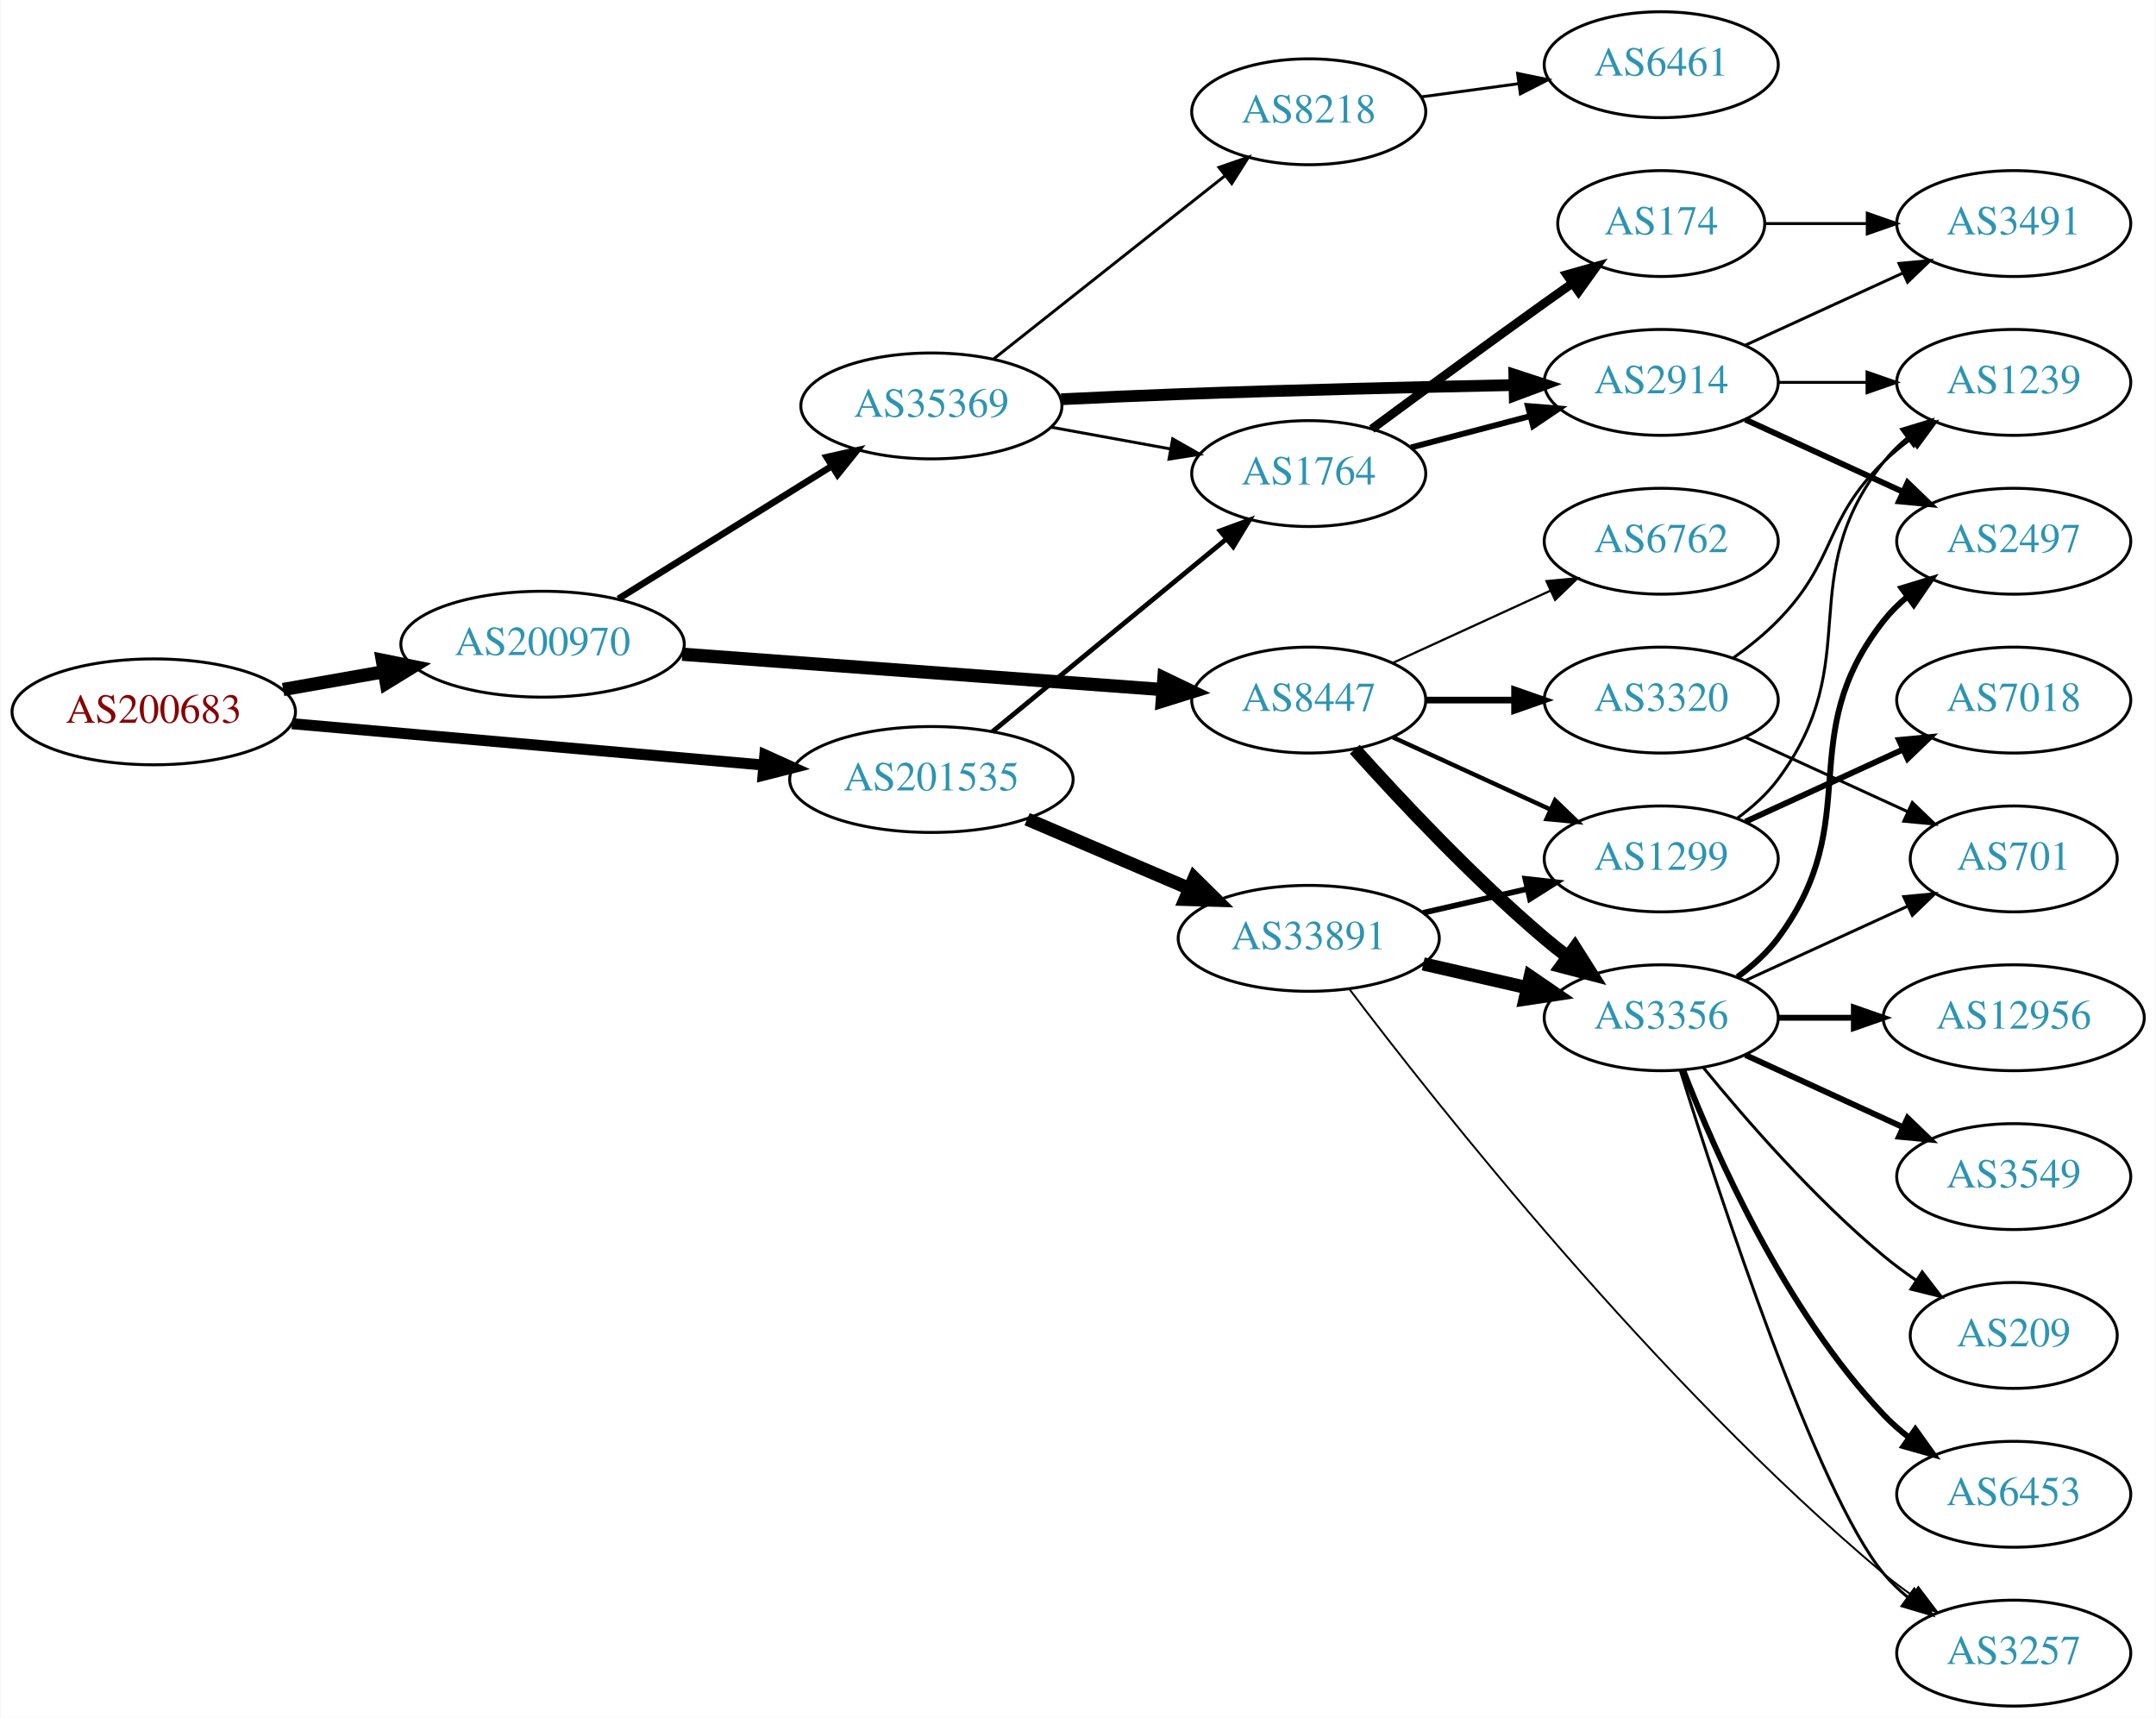
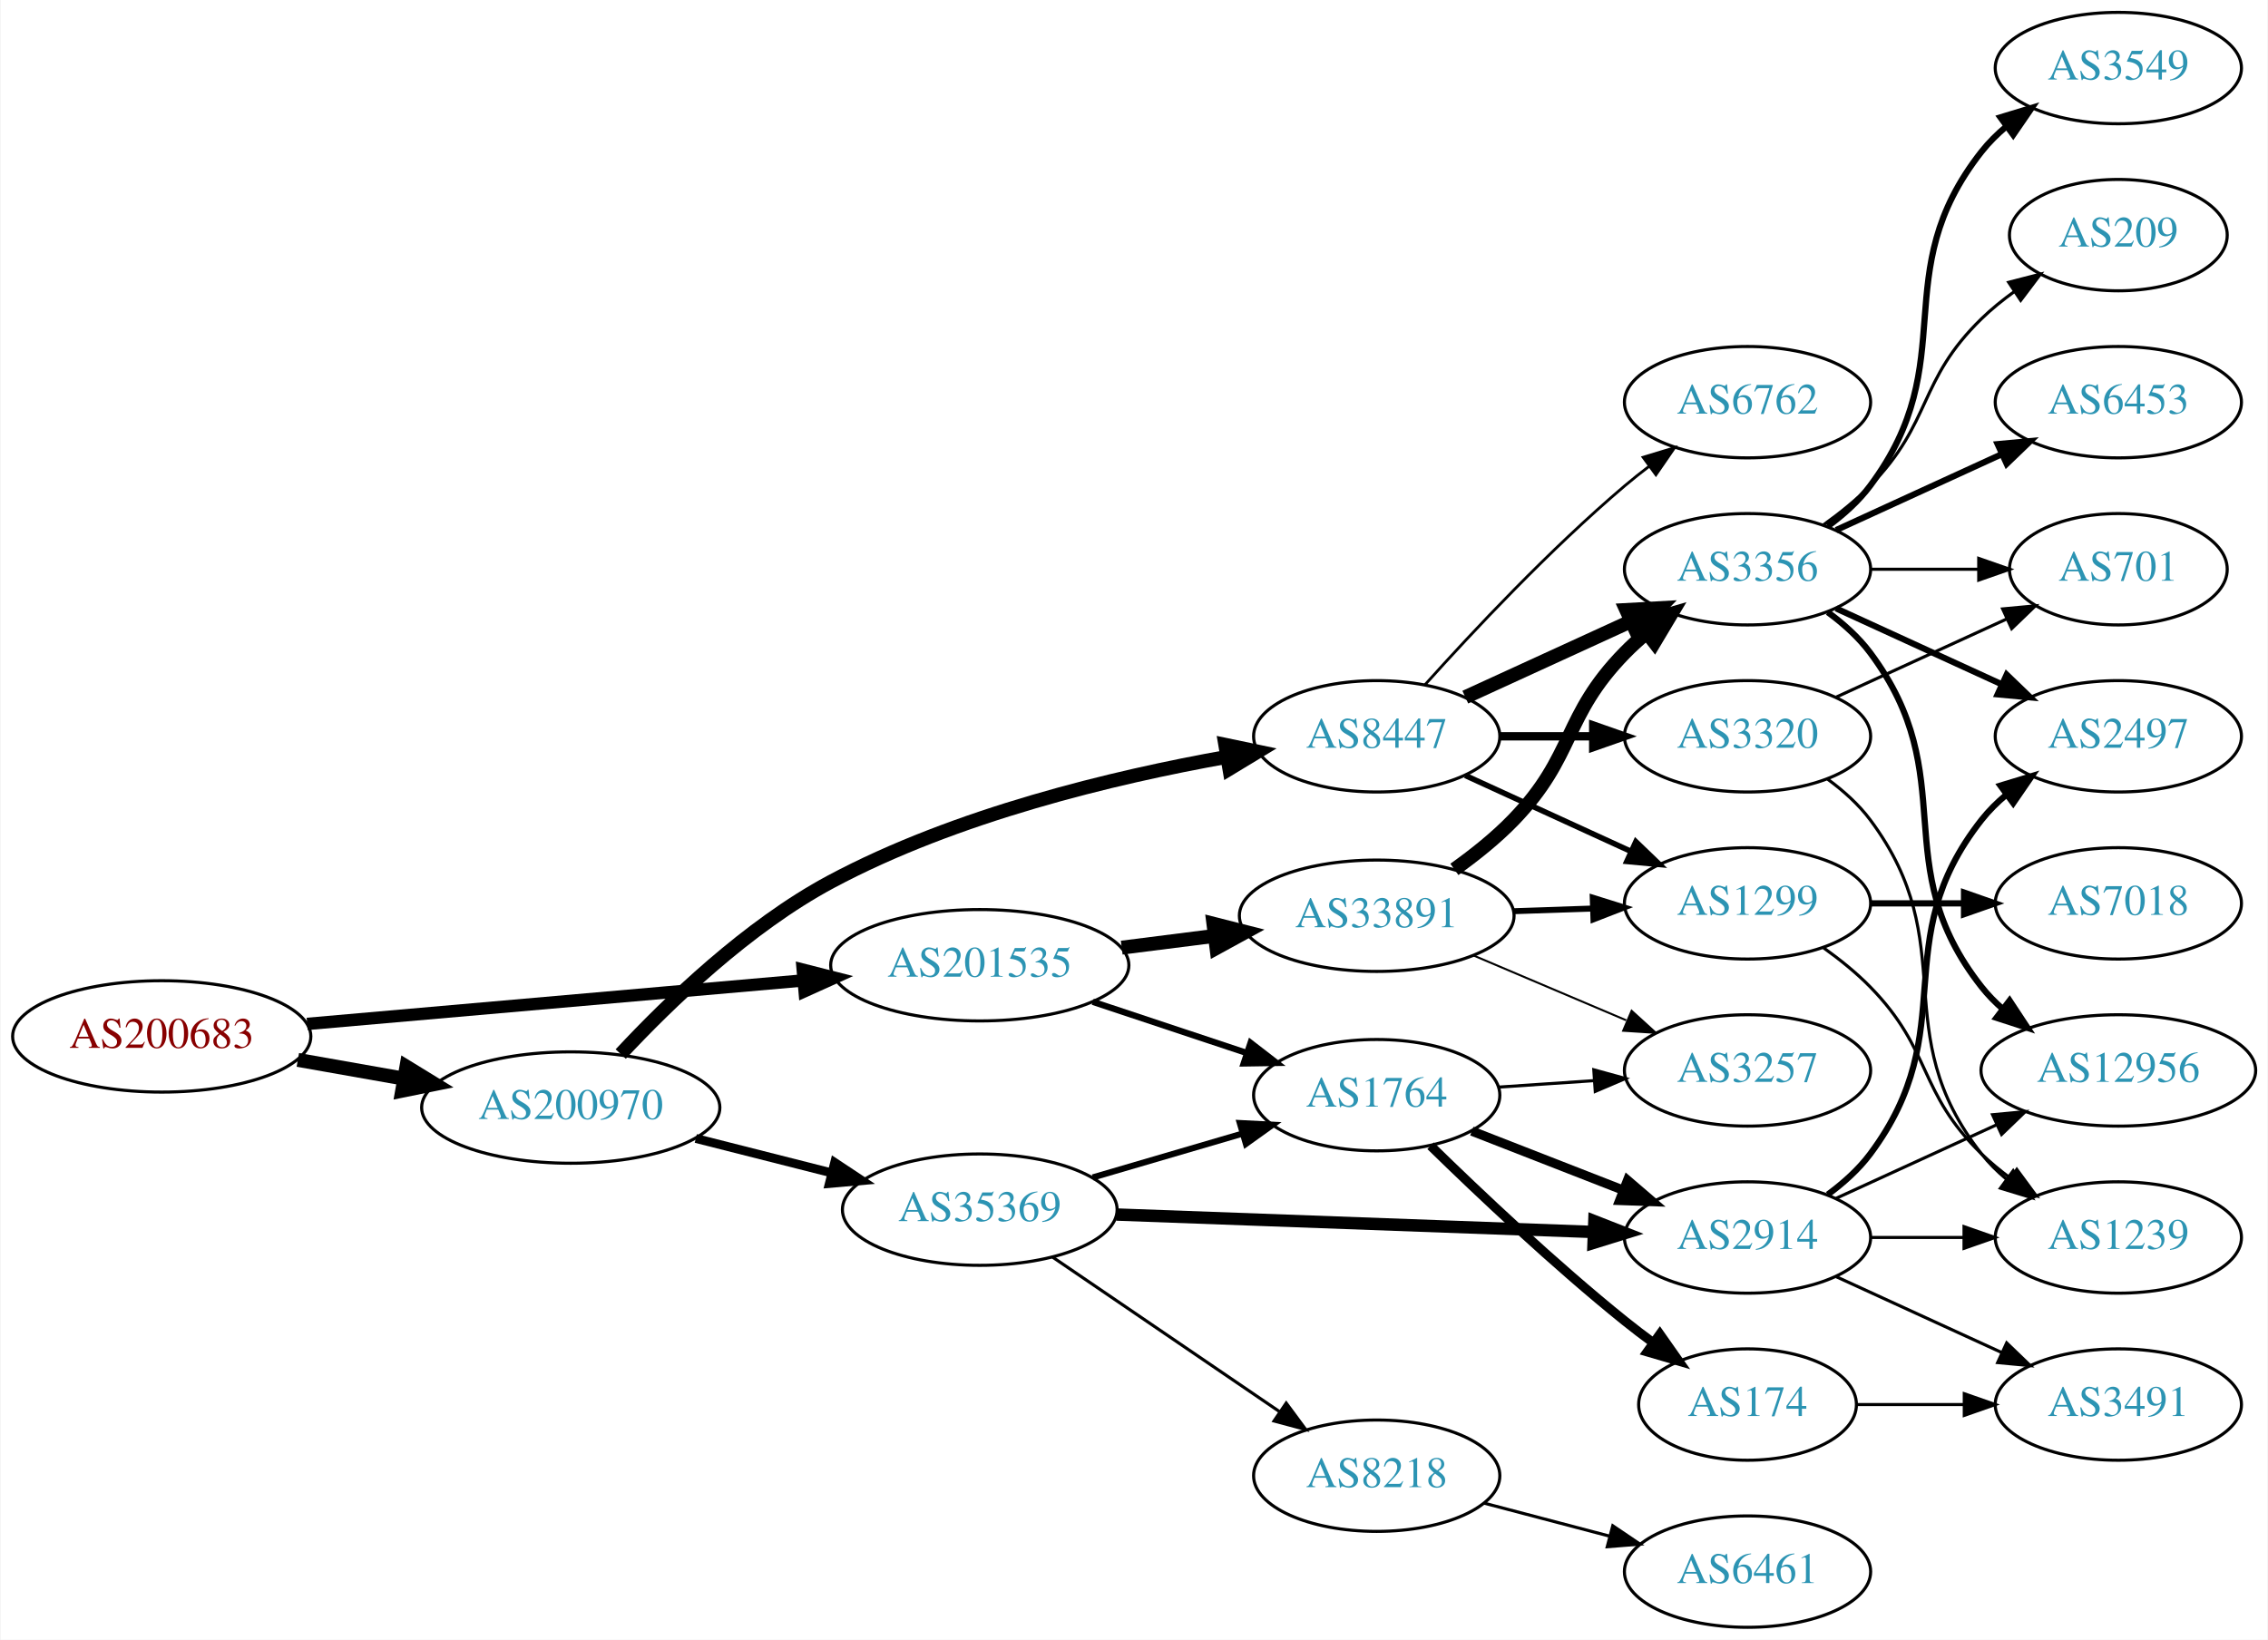
- <svg xmlns="http://www.w3.org/2000/svg" xmlns:xlink="http://www.w3.org/1999/xlink" width="733pt" height="584pt" viewBox="0.00 0.00 732.65 584.00">
-   <g id="graph0" class="graph" transform="scale(1 1) rotate(0) translate(4 580)">
-     <polygon fill="white" stroke="none" points="-4,4 -4,-580 728.652,-580 728.652,4 -4,4" />
+ <svg xmlns="http://www.w3.org/2000/svg" xmlns:xlink="http://www.w3.org/1999/xlink" width="733pt" height="530pt" viewBox="0.00 0.00 732.65 530.00">
+   <g id="graph0" class="graph" transform="scale(1 1) rotate(0) translate(4 526)">
+     <polygon fill="white" stroke="none" points="-4,4 -4,-526 728.652,-526 728.652,4 -4,4" />
    <g id="node1" class="node">
      <g id="a_node1">
        <a xlink:href="/asn/200683" xlink:title="AS200683 ~ Elektro Puehringer GmbH [AT]">
-           <ellipse fill="#ffffff" stroke="black" cx="48.096" cy="-338" rx="48.192" ry="18" />
-           <text text-anchor="middle" x="48.096" y="-334.3" font-family="Times,serif" font-size="14.00" fill="#880000">AS200683</text>
+           <ellipse fill="#ffffff" stroke="black" cx="48.096" cy="-191" rx="48.192" ry="18" />
+           <text text-anchor="middle" x="48.096" y="-187.3" font-family="Times,serif" font-size="14.00" fill="#880000">AS200683</text>
        </a>
      </g>
    </g>
    <g id="node2" class="node">
      <g id="a_node2">
        <a xlink:href="/asn/200970" xlink:title="AS200970 ~ Riepert Informationstechnologie OG [AT]">
-           <ellipse fill="#ffffff" stroke="black" cx="180.287" cy="-361" rx="48.192" ry="18" />
-           <text text-anchor="middle" x="180.287" y="-357.3" font-family="Times,serif" font-size="14.00" fill="#2c94b3">AS200970</text>
+           <ellipse fill="#ffffff" stroke="black" cx="180.287" cy="-168" rx="48.192" ry="18" />
+           <text text-anchor="middle" x="180.287" y="-164.3" font-family="Times,serif" font-size="14.00" fill="#2c94b3">AS200970</text>
        </a>
      </g>
    </g>
    <g id="edge1" class="edge">
-       <path fill="none" stroke="black" stroke-width="4.5" d="M92.086,-345.595C103.085,-347.538 115.039,-349.65 126.469,-351.669" />
-       <polygon fill="black" stroke="black" stroke-width="4.5" points="125.809,-355.551 136.342,-353.413 127.179,-347.796 125.809,-355.551" />
+       <path fill="none" stroke="black" stroke-width="4.5" d="M92.086,-183.405C103.085,-181.462 115.039,-179.35 126.469,-177.331" />
+       <polygon fill="black" stroke="black" stroke-width="4.5" points="127.179,-181.204 136.342,-175.587 125.809,-173.449 127.179,-181.204" />
    </g>
    <g id="node3" class="node">
      <g id="a_node3">
        <a xlink:href="/asn/201535" xlink:title="AS201535 ~ andom-tec [AT]">
-           <ellipse fill="#ffffff" stroke="black" cx="312.479" cy="-315" rx="48.192" ry="18" />
-           <text text-anchor="middle" x="312.479" y="-311.3" font-family="Times,serif" font-size="14.00" fill="#2c94b3">AS201535</text>
+           <ellipse fill="#ffffff" stroke="black" cx="312.479" cy="-214" rx="48.192" ry="18" />
+           <text text-anchor="middle" x="312.479" y="-210.3" font-family="Times,serif" font-size="14.00" fill="#2c94b3">AS201535</text>
        </a>
      </g>
    </g>
    <g id="edge2" class="edge">
-       <path fill="none" stroke="black" stroke-width="3.75" d="M95.1,-333.967C139.738,-330.055 207.557,-324.11 255.348,-319.92" />
-       <polygon fill="black" stroke="black" stroke-width="3.75" points="255.871,-323.388 265.528,-319.028 255.26,-316.415 255.871,-323.388" />
+       <path fill="none" stroke="black" stroke-width="4" d="M95.1,-195.033C139.738,-198.945 207.557,-204.89 255.348,-209.08" />
+       <polygon fill="black" stroke="black" stroke-width="4" points="255.26,-212.585 265.528,-209.972 255.871,-205.612 255.26,-212.585" />
    </g>
    <g id="node4" class="node">
      <g id="a_node4">
        <a xlink:href="/asn/35369" xlink:title="AS35369 ~ LINZAG-TELEKOM-AS [AT]">
-           <ellipse fill="#ffffff" stroke="black" cx="312.479" cy="-442" rx="44.393" ry="18" />
-           <text text-anchor="middle" x="312.479" y="-438.3" font-family="Times,serif" font-size="14.00" fill="#2c94b3">AS35369</text>
+           <ellipse fill="#ffffff" stroke="black" cx="312.479" cy="-135" rx="44.393" ry="18" />
+           <text text-anchor="middle" x="312.479" y="-131.3" font-family="Times,serif" font-size="14.00" fill="#2c94b3">AS35369</text>
        </a>
      </g>
    </g>
    <g id="edge3" class="edge">
-       <path fill="none" stroke="black" stroke-width="2.25" d="M206.082,-376.426C226.663,-389.231 256.106,-407.549 278.644,-421.572" />
-       <polygon fill="black" stroke="black" stroke-width="2.25" points="276.877,-424.595 287.217,-426.905 280.575,-418.651 276.877,-424.595" />
+       <path fill="none" stroke="black" stroke-width="2.864" d="M220.702,-158.009C234.567,-154.495 250.282,-150.512 264.694,-146.859" />
+       <polygon fill="black" stroke="black" stroke-width="2.864" points="265.591,-150.242 274.424,-144.392 263.871,-143.457 265.591,-150.242" />
    </g>
    <g id="node5" class="node">
      <g id="a_node5">
        <a xlink:href="/asn/8447" xlink:title="AS8447 ~ A1 Telekom Austria AG [AT]">
-           <ellipse fill="#ffffff" stroke="black" cx="440.77" cy="-342" rx="39.794" ry="18" />
-           <text text-anchor="middle" x="440.77" y="-338.3" font-family="Times,serif" font-size="14.00" fill="#2c94b3">AS8447</text>
+           <ellipse fill="#ffffff" stroke="black" cx="440.77" cy="-288" rx="39.794" ry="18" />
+           <text text-anchor="middle" x="440.77" y="-284.3" font-family="Times,serif" font-size="14.00" fill="#2c94b3">AS8447</text>
        </a>
      </g>
    </g>
    <g id="edge4" class="edge">
-       <path fill="none" stroke="black" stroke-width="4.5" d="M227.797,-357.581C273.877,-354.194 344.161,-349.028 391.01,-345.584" />
-       <polygon fill="black" stroke="black" stroke-width="4.5" points="391.532,-349.494 401.216,-344.834 390.955,-341.64 391.532,-349.494" />
+       <path fill="none" stroke="black" stroke-width="4.5" d="M196.442,-185.295C211.927,-201.924 237.462,-226.595 264.383,-241 304.779,-262.615 355.836,-274.836 392.429,-281.362" />
+       <polygon fill="black" stroke="black" stroke-width="4.5" points="391.826,-285.254 402.346,-283.055 393.151,-277.491 391.826,-285.254" />
    </g>
    <g id="node8" class="node">
      <g id="a_node8">
        <a xlink:href="/asn/1764" xlink:title="AS1764 ~ NEXTLAYER-AS [AT]">
-           <ellipse fill="#ffffff" stroke="black" cx="440.77" cy="-419" rx="39.794" ry="18" />
-           <text text-anchor="middle" x="440.77" y="-415.3" font-family="Times,serif" font-size="14.00" fill="#2c94b3">AS1764</text>
+           <ellipse fill="#ffffff" stroke="black" cx="440.77" cy="-172" rx="39.794" ry="18" />
+           <text text-anchor="middle" x="440.77" y="-168.3" font-family="Times,serif" font-size="14.00" fill="#2c94b3">AS1764</text>
        </a>
      </g>
    </g>
    <g id="edge30" class="edge">
-       <path fill="none" stroke="black" stroke-width="1.636" d="M333.212,-331.25C354.559,-348.83 388.737,-376.975 412.612,-396.636" />
-       <polygon fill="black" stroke="black" stroke-width="1.636" points="410.645,-399.55 420.589,-403.205 415.095,-394.146 410.645,-399.55" />
+       <path fill="none" stroke="black" stroke-width="2.045" d="M348.994,-202.189C364.461,-197.045 382.683,-190.985 398.726,-185.65" />
+       <polygon fill="black" stroke="black" stroke-width="2.045" points="400.005,-188.913 408.39,-182.436 397.796,-182.271 400.005,-188.913" />
    </g>
    <g id="node25" class="node">
      <g id="a_node25">
        <a xlink:href="/asn/33891" xlink:title="AS33891 ~ CORE-BACKBONE GMBH GLOBAL NETWORK [DE]">
-           <ellipse fill="#ffffff" stroke="black" cx="440.77" cy="-261" rx="44.393" ry="18" />
-           <text text-anchor="middle" x="440.77" y="-257.3" font-family="Times,serif" font-size="14.00" fill="#2c94b3">AS33891</text>
-         </a>
-       </g>
-     </g>
-     <g id="edge29" class="edge">
-       <path fill="none" stroke="black" stroke-width="4.5" d="M345.022,-301.513C361.666,-294.396 382.256,-285.592 399.987,-278.011" />
-       <polygon fill="black" stroke="black" stroke-width="4.5" points="401.852,-281.495 409.499,-273.943 398.756,-274.255 401.852,-281.495" />
+           <ellipse fill="#ffffff" stroke="black" cx="440.77" cy="-230" rx="44.393" ry="18" />
+           <text text-anchor="middle" x="440.77" y="-226.3" font-family="Times,serif" font-size="14.00" fill="#2c94b3">AS33891</text>
+         </a>
+       </g>
+     </g>
+     <g id="edge31" class="edge">
+       <path fill="none" stroke="black" stroke-width="4.5" d="M358.36,-219.686C368.042,-220.913 378.351,-222.219 388.263,-223.475" />
+       <polygon fill="black" stroke="black" stroke-width="4.5" points="387.991,-227.409 398.407,-224.76 388.981,-219.596 387.991,-227.409" />
    </g>
    <g id="node6" class="node">
      <g id="a_node6">
        <a xlink:href="/asn/2914" xlink:title="AS2914 ~ NTT America, Inc. [US]">
-           <ellipse fill="#ffffff" stroke="black" cx="560.613" cy="-450" rx="39.794" ry="18" />
-           <text text-anchor="middle" x="560.613" y="-446.3" font-family="Times,serif" font-size="14.00" fill="#2c94b3">AS2914</text>
+           <ellipse fill="#ffffff" stroke="black" cx="560.613" cy="-126" rx="39.794" ry="18" />
+           <text text-anchor="middle" x="560.613" y="-122.3" font-family="Times,serif" font-size="14.00" fill="#2c94b3">AS2914</text>
        </a>
      </g>
    </g>
    <g id="edge5" class="edge">
-       <path fill="none" stroke="black" stroke-width="4" d="M356.599,-444.269C369.457,-444.894 383.584,-445.528 396.574,-446 434.872,-447.391 478.249,-448.43 510.628,-449.099" />
-       <polygon fill="black" stroke="black" stroke-width="4" points="510.665,-452.601 520.734,-449.304 510.806,-445.602 510.665,-452.601" />
+       <path fill="none" stroke="black" stroke-width="4" d="M356.634,-133.422C399.739,-131.846 465.887,-129.427 510.864,-127.783" />
+       <polygon fill="black" stroke="black" stroke-width="4" points="511.103,-131.276 520.968,-127.413 510.847,-124.281 511.103,-131.276" />
    </g>
    <g id="node7" class="node">
      <g id="a_node7">
        <a xlink:href="/asn/8218" xlink:title="AS8218 ~ legacy Neotelecoms [FR]">
-           <ellipse fill="#ffffff" stroke="black" cx="440.77" cy="-542" rx="39.794" ry="18" />
-           <text text-anchor="middle" x="440.77" y="-538.3" font-family="Times,serif" font-size="14.00" fill="#2c94b3">AS8218</text>
+           <ellipse fill="#ffffff" stroke="black" cx="440.77" cy="-49" rx="39.794" ry="18" />
+           <text text-anchor="middle" x="440.77" y="-45.3" font-family="Times,serif" font-size="14.00" fill="#2c94b3">AS8218</text>
        </a>
      </g>
    </g>
    <g id="edge6" class="edge">
-       <path fill="none" stroke="black" d="M333.49,-457.845C354.768,-474.694 388.563,-501.453 412.32,-520.264" />
-       <polygon fill="black" stroke="black" points="410.255,-523.094 420.268,-526.557 414.601,-517.606 410.255,-523.094" />
+       <path fill="none" stroke="black" d="M336.057,-119.625C356.476,-105.72 386.709,-85.133 409.272,-69.769" />
+       <polygon fill="black" stroke="black" points="411.515,-72.475 417.81,-63.954 407.575,-66.69 411.515,-72.475" />
    </g>
    <g id="edge7" class="edge">
-       <path fill="none" stroke="black" d="M353.092,-434.786C366.004,-432.434 380.448,-429.804 393.787,-427.374" />
-       <polygon fill="black" stroke="black" points="394.517,-430.799 403.728,-425.564 393.263,-423.912 394.517,-430.799" />
+       <path fill="none" stroke="black" stroke-width="2" d="M348.994,-145.405C363.956,-149.788 381.496,-154.927 397.148,-159.513" />
+       <polygon fill="black" stroke="black" stroke-width="2" points="396.534,-162.98 407.115,-162.433 398.502,-156.262 396.534,-162.98" />
+     </g>
+     <g id="node9" class="node">
+       <g id="a_node9">
+         <a xlink:href="/asn/3356" xlink:title="AS3356 ~ Level 3 Parent, LLC [US]">
+           <ellipse fill="#ffffff" stroke="black" cx="560.613" cy="-342" rx="39.794" ry="18" />
+           <text text-anchor="middle" x="560.613" y="-338.3" font-family="Times,serif" font-size="14.00" fill="#2c94b3">AS3356</text>
+         </a>
+       </g>
+     </g>
+     <g id="edge8" class="edge">
+       <path fill="none" stroke="black" stroke-width="4.5" d="M469.399,-300.661C485.356,-307.973 505.627,-317.261 522.91,-325.181" />
+       <polygon fill="black" stroke="black" stroke-width="4.5" points="521.426,-328.832 532.157,-329.419 524.707,-321.673 521.426,-328.832" />
+     </g>
+     <g id="node10" class="node">
+       <g id="a_node10">
+         <a xlink:href="/asn/3320" xlink:title="AS3320 ~ DTAG [DE]">
+           <ellipse fill="#ffffff" stroke="black" cx="560.613" cy="-288" rx="39.794" ry="18" />
+           <text text-anchor="middle" x="560.613" y="-284.3" font-family="Times,serif" font-size="14.00" fill="#2c94b3">AS3320</text>
+         </a>
+       </g>
+     </g>
+     <g id="edge9" class="edge">
+       <path fill="none" stroke="black" stroke-width="2.7" d="M480.683,-288C490.236,-288 500.586,-288 510.549,-288" />
+       <polygon fill="black" stroke="black" stroke-width="2.7" points="510.741,-291.5 520.741,-288 510.741,-284.5 510.741,-291.5" />
+     </g>
+     <g id="node11" class="node">
+       <g id="a_node11">
+         <a xlink:href="/asn/1299" xlink:title="AS1299 ~ Telia Carrier [EU]">
+           <ellipse fill="#ffffff" stroke="black" cx="560.613" cy="-234" rx="39.794" ry="18" />
+           <text text-anchor="middle" x="560.613" y="-230.3" font-family="Times,serif" font-size="14.00" fill="#2c94b3">AS1299</text>
+         </a>
+       </g>
+     </g>
+     <g id="edge10" class="edge">
+       <path fill="none" stroke="black" stroke-width="1.8" d="M469.399,-275.339C485.356,-268.027 505.627,-258.739 522.91,-250.819" />
+       <polygon fill="black" stroke="black" stroke-width="1.8" points="524.524,-253.929 532.157,-246.581 521.608,-247.565 524.524,-253.929" />
    </g>
    <g id="node12" class="node">
      <g id="a_node12">
-         <a xlink:href="/asn/3356" xlink:title="AS3356 ~ Level 3 Parent, LLC [US]">
-           <ellipse fill="#ffffff" stroke="black" cx="560.613" cy="-234" rx="39.794" ry="18" />
-           <text text-anchor="middle" x="560.613" y="-230.3" font-family="Times,serif" font-size="14.00" fill="#2c94b3">AS3356</text>
-         </a>
-       </g>
-     </g>
-     <g id="edge11" class="edge">
-       <path fill="none" stroke="black" stroke-width="4.5" d="M456.417,-325.275C471.717,-308.235 496.815,-281.477 520.967,-261 523.464,-258.883 526.124,-256.768 528.836,-254.707" />
-       <polygon fill="black" stroke="black" stroke-width="4.5" points="531.26,-257.812 537.012,-248.734 526.614,-251.453 531.26,-257.812" />
-     </g>
-     <g id="node13" class="node">
-       <g id="a_node13">
        <a xlink:href="/asn/6762" xlink:title="AS6762 ~ TELECOM ITALIA SPARKLE S.p.A. [IT]">
          <ellipse fill="#ffffff" stroke="black" cx="560.613" cy="-396" rx="39.794" ry="18" />
          <text text-anchor="middle" x="560.613" y="-392.3" font-family="Times,serif" font-size="14.00" fill="#2c94b3">AS6762</text>
        </a>
      </g>
    </g>
+     <g id="edge11" class="edge">
+       <path fill="none" stroke="black" stroke-width="0.9" d="M456.417,-304.725C471.717,-321.765 496.815,-348.523 520.967,-369 523.464,-371.117 526.124,-373.232 528.836,-375.293" />
+       <polygon fill="black" stroke="black" stroke-width="0.9" points="526.872,-378.194 537.012,-381.266 531.002,-372.541 526.872,-378.194" />
+     </g>
+     <g id="node13" class="node">
+       <g id="a_node13">
+         <a xlink:href="/asn/2497" xlink:title="AS2497 ~ Internet Initiative Japan Inc. [JP]">
+           <ellipse fill="#ffffff" stroke="black" cx="680.456" cy="-288" rx="39.794" ry="18" />
+           <text text-anchor="middle" x="680.456" y="-284.3" font-family="Times,serif" font-size="14.00" fill="#2c94b3">AS2497</text>
+         </a>
+       </g>
+     </g>
    <g id="edge12" class="edge">
-       <path fill="none" stroke="black" stroke-width="0.75" d="M469.399,-354.661C485.356,-361.973 505.627,-371.261 522.91,-379.181" />
-       <polygon fill="black" stroke="black" stroke-width="0.75" points="521.608,-382.435 532.157,-383.419 524.524,-376.071 521.608,-382.435" />
+       <path fill="none" stroke="black" stroke-width="2" d="M586.544,-139.882C591.62,-143.611 596.538,-148.016 600.26,-153 630.531,-193.542 604.961,-221.246 636.26,-261 638.585,-263.953 641.328,-266.67 644.287,-269.147" />
+       <polygon fill="black" stroke="black" stroke-width="2" points="642.347,-272.064 652.484,-275.145 646.48,-266.415 642.347,-272.064" />
    </g>
    <g id="node14" class="node">
      <g id="a_node14">
-         <a xlink:href="/asn/1299" xlink:title="AS1299 ~ Telia Carrier [EU]">
-           <ellipse fill="#ffffff" stroke="black" cx="560.613" cy="-288" rx="39.794" ry="18" />
-           <text text-anchor="middle" x="560.613" y="-284.3" font-family="Times,serif" font-size="14.00" fill="#2c94b3">AS1299</text>
+         <a xlink:href="/asn/3491" xlink:title="AS3491 ~ PCCW Global, Inc. [US]">
+           <ellipse fill="#ffffff" stroke="black" cx="680.456" cy="-72" rx="39.794" ry="18" />
+           <text text-anchor="middle" x="680.456" y="-68.3" font-family="Times,serif" font-size="14.00" fill="#2c94b3">AS3491</text>
        </a>
      </g>
    </g>
    <g id="edge13" class="edge">
-       <path fill="none" stroke="black" stroke-width="1.5" d="M469.399,-329.339C485.356,-322.027 505.627,-312.739 522.91,-304.819" />
-       <polygon fill="black" stroke="black" stroke-width="1.5" points="524.524,-307.929 532.157,-300.581 521.608,-301.565 524.524,-307.929" />
+       <path fill="none" stroke="black" d="M589.242,-113.339C605.199,-106.027 625.469,-96.739 642.752,-88.819" />
+       <polygon fill="black" stroke="black" points="644.367,-91.929 652,-84.581 641.451,-85.565 644.367,-91.929" />
    </g>
    <g id="node15" class="node">
      <g id="a_node15">
-         <a xlink:href="/asn/3320" xlink:title="AS3320 ~ DTAG [DE]">
-           <ellipse fill="#ffffff" stroke="black" cx="560.613" cy="-342" rx="39.794" ry="18" />
-           <text text-anchor="middle" x="560.613" y="-338.3" font-family="Times,serif" font-size="14.00" fill="#2c94b3">AS3320</text>
+         <a xlink:href="/asn/1239" xlink:title="AS1239 ~ Sprint [US]">
+           <ellipse fill="#ffffff" stroke="black" cx="680.456" cy="-126" rx="39.794" ry="18" />
+           <text text-anchor="middle" x="680.456" y="-122.3" font-family="Times,serif" font-size="14.00" fill="#2c94b3">AS1239</text>
        </a>
      </g>
    </g>
    <g id="edge14" class="edge">
-       <path fill="none" stroke="black" stroke-width="2.25" d="M480.683,-342C490.236,-342 500.586,-342 510.549,-342" />
-       <polygon fill="black" stroke="black" stroke-width="2.25" points="510.741,-345.5 520.741,-342 510.741,-338.5 510.741,-345.5" />
-     </g>
-     <g id="node9" class="node">
-       <g id="a_node9">
-         <a xlink:href="/asn/2497" xlink:title="AS2497 ~ Internet Initiative Japan Inc. [JP]">
-           <ellipse fill="#ffffff" stroke="black" cx="680.456" cy="-396" rx="39.794" ry="18" />
-           <text text-anchor="middle" x="680.456" y="-392.3" font-family="Times,serif" font-size="14.00" fill="#2c94b3">AS2497</text>
-         </a>
-       </g>
-     </g>
-     <g id="edge8" class="edge">
-       <path fill="none" stroke="black" stroke-width="2" d="M589.242,-437.339C605.199,-430.027 625.469,-420.739 642.752,-412.819" />
-       <polygon fill="black" stroke="black" stroke-width="2" points="644.367,-415.929 652,-408.581 641.451,-409.565 644.367,-415.929" />
-     </g>
-     <g id="node10" class="node">
-       <g id="a_node10">
-         <a xlink:href="/asn/1239" xlink:title="AS1239 ~ Sprint [US]">
-           <ellipse fill="#ffffff" stroke="black" cx="680.456" cy="-450" rx="39.794" ry="18" />
-           <text text-anchor="middle" x="680.456" y="-446.3" font-family="Times,serif" font-size="14.00" fill="#2c94b3">AS1239</text>
-         </a>
-       </g>
-     </g>
-     <g id="edge9" class="edge">
-       <path fill="none" stroke="black" d="M600.526,-450C610.079,-450 620.429,-450 630.391,-450" />
-       <polygon fill="black" stroke="black" points="630.584,-453.5 640.584,-450 630.584,-446.5 630.584,-453.5" />
-     </g>
-     <g id="node11" class="node">
-       <g id="a_node11">
-         <a xlink:href="/asn/3491" xlink:title="AS3491 ~ PCCW Global, Inc. [US]">
-           <ellipse fill="#ffffff" stroke="black" cx="680.456" cy="-504" rx="39.794" ry="18" />
-           <text text-anchor="middle" x="680.456" y="-500.3" font-family="Times,serif" font-size="14.00" fill="#2c94b3">AS3491</text>
-         </a>
-       </g>
-     </g>
-     <g id="edge10" class="edge">
-       <path fill="none" stroke="black" d="M589.242,-462.661C605.199,-469.973 625.469,-479.261 642.752,-487.181" />
-       <polygon fill="black" stroke="black" points="641.451,-490.435 652,-491.419 644.367,-484.071 641.451,-490.435" />
+       <path fill="none" stroke="black" d="M600.526,-126C610.079,-126 620.429,-126 630.391,-126" />
+       <polygon fill="black" stroke="black" points="630.584,-129.5 640.584,-126 630.584,-122.5 630.584,-129.5" />
+     </g>
+     <g id="node16" class="node">
+       <g id="a_node16">
+         <a xlink:href="/asn/12956" xlink:title="AS12956 ~ TELXIUS [ES]">
+           <ellipse fill="#ffffff" stroke="black" cx="680.456" cy="-180" rx="44.393" ry="18" />
+           <text text-anchor="middle" x="680.456" y="-176.3" font-family="Times,serif" font-size="14.00" fill="#2c94b3">AS12956</text>
+         </a>
+       </g>
+     </g>
+     <g id="edge15" class="edge">
+       <path fill="none" stroke="black" d="M589.242,-138.661C604.74,-145.762 624.306,-154.728 641.253,-162.494" />
+       <polygon fill="black" stroke="black" points="639.806,-165.681 650.356,-166.665 642.723,-159.317 639.806,-165.681" />
+     </g>
+     <g id="node21" class="node">
+       <g id="a_node21">
+         <a xlink:href="/asn/6461" xlink:title="AS6461 ~ Zayo Bandwidth [US]">
+           <ellipse fill="#ffffff" stroke="black" cx="560.613" cy="-18" rx="39.794" ry="18" />
+           <text text-anchor="middle" x="560.613" y="-14.3" font-family="Times,serif" font-size="14.00" fill="#2c94b3">AS6461</text>
+         </a>
+       </g>
+     </g>
+     <g id="edge22" class="edge">
+       <path fill="none" stroke="black" d="M475.539,-40.117C488.113,-36.809 502.568,-33.006 515.907,-29.497" />
+       <polygon fill="black" stroke="black" points="517.059,-32.814 525.839,-26.885 515.278,-26.044 517.059,-32.814" />
+     </g>
+     <g id="edge25" class="edge">
+       <path fill="none" stroke="black" stroke-width="3" d="M471.507,-160.392C486.301,-154.618 504.378,-147.561 520.3,-141.346" />
+       <polygon fill="black" stroke="black" stroke-width="3" points="521.843,-144.501 529.886,-137.604 519.298,-137.98 521.843,-144.501" />
+     </g>
+     <g id="node22" class="node">
+       <g id="a_node22">
+         <a xlink:href="/asn/174" xlink:title="AS174 ~ Cogent Communications [US]">
+           <ellipse fill="#ffffff" stroke="black" cx="560.613" cy="-72" rx="35.194" ry="18" />
+           <text text-anchor="middle" x="560.613" y="-68.3" font-family="Times,serif" font-size="14.00" fill="#2c94b3">AS174</text>
+         </a>
+       </g>
+     </g>
+     <g id="edge23" class="edge">
+       <path fill="none" stroke="black" stroke-width="3" d="M458.176,-155.654C473.798,-140.389 498.234,-117.28 520.967,-99 523.881,-96.657 526.985,-94.29 530.12,-91.982" />
+       <polygon fill="black" stroke="black" stroke-width="3" points="532.284,-94.738 538.377,-86.071 528.209,-89.046 532.284,-94.738" />
    </g>
    <g id="node23" class="node">
      <g id="a_node23">
-         <a xlink:href="/asn/6461" xlink:title="AS6461 ~ Zayo Bandwidth [US]">
-           <ellipse fill="#ffffff" stroke="black" cx="560.613" cy="-558" rx="39.794" ry="18" />
-           <text text-anchor="middle" x="560.613" y="-554.3" font-family="Times,serif" font-size="14.00" fill="#2c94b3">AS6461</text>
+         <a xlink:href="/asn/3257" xlink:title="AS3257 ~ GTT [DE]">
+           <ellipse fill="#ffffff" stroke="black" cx="560.613" cy="-180" rx="39.794" ry="18" />
+           <text text-anchor="middle" x="560.613" y="-176.3" font-family="Times,serif" font-size="14.00" fill="#2c94b3">AS3257</text>
        </a>
      </g>
    </g>
    <g id="edge24" class="edge">
-       <path fill="none" stroke="black" d="M479.057,-547.062C489.588,-548.492 501.191,-550.068 512.231,-551.567" />
-       <polygon fill="black" stroke="black" points="511.785,-555.038 522.165,-552.916 512.727,-548.102 511.785,-555.038" />
-     </g>
-     <g id="edge26" class="edge">
-       <path fill="none" stroke="black" stroke-width="2" d="M475.539,-427.883C488.113,-431.191 502.568,-434.994 515.907,-438.502" />
-       <polygon fill="black" stroke="black" stroke-width="2" points="515.278,-441.956 525.839,-441.115 517.059,-435.186 515.278,-441.956" />
-     </g>
-     <g id="node24" class="node">
-       <g id="a_node24">
-         <a xlink:href="/asn/174" xlink:title="AS174 ~ Cogent Communications [US]">
-           <ellipse fill="#ffffff" stroke="black" cx="560.613" cy="-504" rx="35.194" ry="18" />
-           <text text-anchor="middle" x="560.613" y="-500.3" font-family="Times,serif" font-size="14.00" fill="#2c94b3">AS174</text>
-         </a>
-       </g>
-     </g>
-     <g id="edge25" class="edge">
-       <path fill="none" stroke="black" stroke-width="3" d="M462.191,-434.148C478.13,-445.925 500.868,-462.623 520.967,-477 524.008,-479.176 527.195,-481.435 530.378,-483.678" />
-       <polygon fill="black" stroke="black" stroke-width="3" points="528.497,-486.634 538.694,-489.512 532.517,-480.904 528.497,-486.634" />
-     </g>
-     <g id="edge15" class="edge">
-       <path fill="none" stroke="black" stroke-width="2" d="M586.544,-247.882C591.62,-251.611 596.538,-256.016 600.26,-261 630.531,-301.542 604.961,-329.246 636.26,-369 638.585,-371.953 641.328,-374.67 644.287,-377.147" />
-       <polygon fill="black" stroke="black" stroke-width="2" points="642.347,-380.064 652.484,-383.145 646.48,-374.415 642.347,-380.064" />
-     </g>
-     <g id="node16" class="node">
-       <g id="a_node16">
-         <a xlink:href="/asn/6453" xlink:title="AS6453 ~ TATA COMMUNICATIONS (AMERICA) INC [US]">
-           <ellipse fill="#ffffff" stroke="black" cx="680.456" cy="-72" rx="39.794" ry="18" />
-           <text text-anchor="middle" x="680.456" y="-68.3" font-family="Times,serif" font-size="14.00" fill="#2c94b3">AS6453</text>
-         </a>
-       </g>
-     </g>
-     <g id="edge16" class="edge">
-       <path fill="none" stroke="black" stroke-width="2" d="M568.136,-216.006C578.887,-188.272 602.544,-134.571 636.26,-99 638.845,-96.272 641.763,-93.706 644.831,-91.323" />
-       <polygon fill="black" stroke="black" stroke-width="2" points="647.009,-94.07 653.18,-85.457 642.985,-88.342 647.009,-94.07" />
+       <path fill="none" stroke="black" d="M480.031,-174.597C489.91,-175.268 500.676,-175.999 511.006,-176.7" />
+       <polygon fill="black" stroke="black" points="510.928,-180.203 521.142,-177.388 511.402,-173.219 510.928,-180.203" />
+     </g>
+     <g id="edge17" class="edge">
+       <path fill="none" stroke="black" stroke-width="2" d="M589.242,-329.339C605.199,-322.027 625.469,-312.739 642.752,-304.819" />
+       <polygon fill="black" stroke="black" stroke-width="2" points="644.367,-307.929 652,-300.581 641.451,-301.565 644.367,-307.929" />
+     </g>
+     <g id="edge18" class="edge">
+       <path fill="none" stroke="black" stroke-width="2" d="M586.544,-328.118C591.62,-324.389 596.538,-319.984 600.26,-315 630.531,-274.458 604.961,-246.754 636.26,-207 638.284,-204.429 640.625,-202.037 643.15,-199.826" />
+       <polygon fill="black" stroke="black" stroke-width="2" points="645.306,-202.584 651.139,-193.739 641.064,-197.016 645.306,-202.584" />
    </g>
    <g id="node17" class="node">
      <g id="a_node17">
-         <a xlink:href="/asn/12956" xlink:title="AS12956 ~ TELXIUS [ES]">
-           <ellipse fill="#ffffff" stroke="black" cx="680.456" cy="-234" rx="44.393" ry="18" />
-           <text text-anchor="middle" x="680.456" y="-230.3" font-family="Times,serif" font-size="14.00" fill="#2c94b3">AS12956</text>
-         </a>
-       </g>
-     </g>
-     <g id="edge17" class="edge">
-       <path fill="none" stroke="black" stroke-width="2" d="M600.526,-234C608.628,-234 617.304,-234 625.83,-234" />
-       <polygon fill="black" stroke="black" stroke-width="2" points="626.107,-237.5 636.107,-234 626.107,-230.5 626.107,-237.5" />
+         <a xlink:href="/asn/6453" xlink:title="AS6453 ~ TATA COMMUNICATIONS (AMERICA) INC [US]">
+           <ellipse fill="#ffffff" stroke="black" cx="680.456" cy="-396" rx="39.794" ry="18" />
+           <text text-anchor="middle" x="680.456" y="-392.3" font-family="Times,serif" font-size="14.00" fill="#2c94b3">AS6453</text>
+         </a>
+       </g>
+     </g>
+     <g id="edge16" class="edge">
+       <path fill="none" stroke="black" stroke-width="2" d="M589.242,-354.661C605.199,-361.973 625.469,-371.261 642.752,-379.181" />
+       <polygon fill="black" stroke="black" stroke-width="2" points="641.451,-382.435 652,-383.419 644.367,-376.071 641.451,-382.435" />
    </g>
    <g id="node18" class="node">
      <g id="a_node18">
        <a xlink:href="/asn/3549" xlink:title="AS3549 ~ Level 3 Parent, LLC [US]">
-           <ellipse fill="#ffffff" stroke="black" cx="680.456" cy="-180" rx="39.794" ry="18" />
-           <text text-anchor="middle" x="680.456" y="-176.3" font-family="Times,serif" font-size="14.00" fill="#2c94b3">AS3549</text>
-         </a>
-       </g>
-     </g>
-     <g id="edge18" class="edge">
-       <path fill="none" stroke="black" stroke-width="2" d="M589.242,-221.339C605.199,-214.027 625.469,-204.739 642.752,-196.819" />
-       <polygon fill="black" stroke="black" stroke-width="2" points="644.367,-199.929 652,-192.581 641.451,-193.565 644.367,-199.929" />
+           <ellipse fill="#ffffff" stroke="black" cx="680.456" cy="-504" rx="39.794" ry="18" />
+           <text text-anchor="middle" x="680.456" y="-500.3" font-family="Times,serif" font-size="14.00" fill="#2c94b3">AS3549</text>
+         </a>
+       </g>
+     </g>
+     <g id="edge19" class="edge">
+       <path fill="none" stroke="black" stroke-width="2" d="M586.544,-355.882C591.62,-359.611 596.538,-364.016 600.26,-369 630.531,-409.542 604.961,-437.246 636.26,-477 638.585,-479.953 641.328,-482.67 644.287,-485.147" />
+       <polygon fill="black" stroke="black" stroke-width="2" points="642.347,-488.064 652.484,-491.145 646.48,-482.415 642.347,-488.064" />
    </g>
    <g id="node19" class="node">
      <g id="a_node19">
-         <a xlink:href="/asn/3257" xlink:title="AS3257 ~ GTT [DE]">
-           <ellipse fill="#ffffff" stroke="black" cx="680.456" cy="-18" rx="39.794" ry="18" />
-           <text text-anchor="middle" x="680.456" y="-14.3" font-family="Times,serif" font-size="14.00" fill="#2c94b3">AS3257</text>
-         </a>
-       </g>
-     </g>
-     <g id="edge19" class="edge">
-       <path fill="none" stroke="black" d="M567.133,-215.975C580.167,-174.229 613.465,-72.386 636.26,-45 638.664,-42.111 641.461,-39.437 644.453,-36.987" />
-       <polygon fill="black" stroke="black" points="646.643,-39.722 652.696,-31.027 642.542,-34.05 646.643,-39.722" />
+         <a xlink:href="/asn/701" xlink:title="AS701 ~ UUNET [US]">
+           <ellipse fill="#ffffff" stroke="black" cx="680.456" cy="-342" rx="35.194" ry="18" />
+           <text text-anchor="middle" x="680.456" y="-338.3" font-family="Times,serif" font-size="14.00" fill="#2c94b3">AS701</text>
+         </a>
+       </g>
+     </g>
+     <g id="edge20" class="edge">
+       <path fill="none" stroke="black" d="M600.526,-342C611.613,-342 623.772,-342 635.154,-342" />
+       <polygon fill="black" stroke="black" points="635.336,-345.5 645.336,-342 635.336,-338.5 635.336,-345.5" />
    </g>
    <g id="node20" class="node">
      <g id="a_node20">
        <a xlink:href="/asn/209" xlink:title="AS209 ~ CenturyLink Communications, LLC [US]">
-           <ellipse fill="#ffffff" stroke="black" cx="680.456" cy="-126" rx="35.194" ry="18" />
-           <text text-anchor="middle" x="680.456" y="-122.3" font-family="Times,serif" font-size="14.00" fill="#2c94b3">AS209</text>
-         </a>
-       </g>
-     </g>
-     <g id="edge20" class="edge">
-       <path fill="none" stroke="black" d="M575.032,-216.935C589.147,-199.625 612.561,-172.655 636.26,-153 639.723,-150.128 643.515,-147.331 647.37,-144.692" />
-       <polygon fill="black" stroke="black" points="649.331,-147.592 655.802,-139.203 645.512,-141.725 649.331,-147.592" />
-     </g>
-     <g id="node21" class="node">
-       <g id="a_node21">
-         <a xlink:href="/asn/701" xlink:title="AS701 ~ UUNET [US]">
-           <ellipse fill="#ffffff" stroke="black" cx="680.456" cy="-288" rx="35.194" ry="18" />
-           <text text-anchor="middle" x="680.456" y="-284.3" font-family="Times,serif" font-size="14.00" fill="#2c94b3">AS701</text>
+           <ellipse fill="#ffffff" stroke="black" cx="680.456" cy="-450" rx="35.194" ry="18" />
+           <text text-anchor="middle" x="680.456" y="-446.3" font-family="Times,serif" font-size="14.00" fill="#2c94b3">AS209</text>
        </a>
      </g>
    </g>
    <g id="edge21" class="edge">
-       <path fill="none" stroke="black" d="M589.242,-246.661C605.658,-254.183 626.64,-263.798 644.237,-271.861" />
-       <polygon fill="black" stroke="black" points="643.065,-275.174 653.614,-276.158 645.981,-268.811 643.065,-275.174" />
-     </g>
-     <g id="edge23" class="edge">
-       <path fill="none" stroke="black" d="M586.544,-301.882C591.62,-305.611 596.538,-310.016 600.26,-315 630.531,-355.542 604.961,-383.246 636.26,-423 638.585,-425.953 641.328,-428.67 644.287,-431.147" />
-       <polygon fill="black" stroke="black" points="642.347,-434.064 652.484,-437.145 646.48,-428.415 642.347,-434.064" />
-     </g>
-     <g id="node22" class="node">
-       <g id="a_node22">
+       <path fill="none" stroke="black" d="M585.207,-356.389C590.463,-360.148 595.795,-364.437 600.26,-369 620.432,-389.617 615.566,-402.906 636.26,-423 639.487,-426.134 643.138,-429.089 646.917,-431.812" />
+       <polygon fill="black" stroke="black" points="645.014,-434.75 655.277,-437.383 648.895,-428.925 645.014,-434.75" />
+     </g>
+     <g id="edge26" class="edge">
+       <path fill="none" stroke="black" d="M586.544,-274.118C591.62,-270.389 596.538,-265.984 600.26,-261 630.531,-220.458 604.961,-192.754 636.26,-153 638.585,-150.047 641.328,-147.33 644.287,-144.853" />
+       <polygon fill="black" stroke="black" points="646.48,-147.585 652.484,-138.855 642.347,-141.936 646.48,-147.585" />
+     </g>
+     <g id="edge27" class="edge">
+       <path fill="none" stroke="black" d="M589.242,-300.661C605.658,-308.183 626.64,-317.798 644.237,-325.861" />
+       <polygon fill="black" stroke="black" points="643.065,-329.174 653.614,-330.158 645.981,-322.811 643.065,-329.174" />
+     </g>
+     <g id="edge29" class="edge">
+       <path fill="none" stroke="black" d="M585.207,-219.611C590.463,-215.852 595.795,-211.563 600.26,-207 620.432,-186.383 615.566,-173.094 636.26,-153 639.105,-150.237 642.279,-147.614 645.579,-145.166" />
+       <polygon fill="black" stroke="black" points="647.644,-147.994 653.926,-139.462 643.695,-142.214 647.644,-147.994" />
+     </g>
+     <g id="node24" class="node">
+       <g id="a_node24">
        <a xlink:href="/asn/7018" xlink:title="AS7018 ~ AT&amp;T Services, Inc. [US]">
-           <ellipse fill="#ffffff" stroke="black" cx="680.456" cy="-342" rx="39.794" ry="18" />
-           <text text-anchor="middle" x="680.456" y="-338.3" font-family="Times,serif" font-size="14.00" fill="#2c94b3">AS7018</text>
-         </a>
-       </g>
-     </g>
-     <g id="edge22" class="edge">
-       <path fill="none" stroke="black" stroke-width="2" d="M589.242,-300.661C605.199,-307.973 625.469,-317.261 642.752,-325.181" />
-       <polygon fill="black" stroke="black" stroke-width="2" points="641.451,-328.435 652,-329.419 644.367,-322.071 641.451,-328.435" />
-     </g>
-     <g id="edge27" class="edge">
-       <path fill="none" stroke="black" d="M585.207,-356.389C590.463,-360.148 595.795,-364.437 600.26,-369 620.432,-389.617 615.566,-402.906 636.26,-423 639.105,-425.763 642.279,-428.386 645.579,-430.834" />
-       <polygon fill="black" stroke="black" points="643.695,-433.786 653.926,-436.538 647.644,-428.006 643.695,-433.786" />
+           <ellipse fill="#ffffff" stroke="black" cx="680.456" cy="-234" rx="39.794" ry="18" />
+           <text text-anchor="middle" x="680.456" y="-230.3" font-family="Times,serif" font-size="14.00" fill="#2c94b3">AS7018</text>
+         </a>
+       </g>
    </g>
    <g id="edge28" class="edge">
-       <path fill="none" stroke="black" d="M589.242,-329.339C605.658,-321.817 626.64,-312.202 644.237,-304.139" />
-       <polygon fill="black" stroke="black" points="645.981,-307.189 653.614,-299.842 643.065,-300.826 645.981,-307.189" />
+       <path fill="none" stroke="black" stroke-width="2" d="M600.526,-234C610.079,-234 620.429,-234 630.391,-234" />
+       <polygon fill="black" stroke="black" stroke-width="2" points="630.584,-237.5 640.584,-234 630.584,-230.5 630.584,-237.5" />
+     </g>
+     <g id="edge35" class="edge">
+       <path fill="none" stroke="black" d="M596.015,-72C606.839,-72 619.006,-72 630.633,-72" />
+       <polygon fill="black" stroke="black" points="630.664,-75.5 640.664,-72 630.664,-68.5 630.664,-75.5" />
+     </g>
+     <g id="edge32" class="edge">
+       <path fill="none" stroke="black" stroke-width="4.5" d="M465.871,-244.981C472.455,-249.669 479.323,-255.158 484.967,-261 505.008,-281.745 500.794,-294.383 520.967,-315 523.059,-317.139 525.343,-319.218 527.719,-321.21" />
+       <polygon fill="black" stroke="black" stroke-width="4.5" points="525.696,-324.621 536.019,-327.611 530.505,-318.386 525.696,-324.621" />
+     </g>
+     <g id="edge33" class="edge">
+       <path fill="none" stroke="black" stroke-width="1.929" d="M484.982,-231.467C493.294,-231.749 502.057,-232.046 510.539,-232.334" />
+       <polygon fill="black" stroke="black" stroke-width="1.929" points="510.585,-235.838 520.698,-232.679 510.822,-228.842 510.585,-235.838" />
    </g>
    <g id="edge34" class="edge">
-       <path fill="none" stroke="black" d="M596.015,-504C606.839,-504 619.006,-504 630.633,-504" />
-       <polygon fill="black" stroke="black" points="630.664,-507.5 640.664,-504 630.664,-500.5 630.664,-507.5" />
-     </g>
-     <g id="edge31" class="edge">
-       <path fill="none" stroke="black" stroke-width="4.5" d="M479.705,-252.308C490.946,-249.733 503.359,-246.889 514.982,-244.226" />
-       <polygon fill="black" stroke="black" stroke-width="4.5" points="516.075,-248.015 524.943,-241.943 514.317,-240.339 516.075,-248.015" />
-     </g>
-     <g id="edge32" class="edge">
-       <path fill="none" stroke="black" stroke-width="1.929" d="M479.705,-269.692C490.946,-272.267 503.359,-275.111 514.982,-277.774" />
-       <polygon fill="black" stroke="black" stroke-width="1.929" points="514.414,-281.235 524.943,-280.057 515.978,-274.412 514.414,-281.235" />
-     </g>
-     <g id="edge33" class="edge">
-       <path fill="none" stroke="black" stroke-width="0.643" d="M454.521,-243.828C483.731,-205.22 558.952,-109.877 636.26,-45 639.297,-42.451 642.596,-39.966 645.972,-37.601" />
-       <polygon fill="black" stroke="black" stroke-width="0.643" points="648.015,-40.446 654.415,-32.003 644.146,-34.612 648.015,-40.446" />
+       <path fill="none" stroke="black" stroke-width="0.643" d="M472.118,-217.124C487.14,-210.75 505.432,-202.989 521.399,-196.214" />
+       <polygon fill="black" stroke="black" stroke-width="0.643" points="523.152,-199.272 530.99,-192.144 520.418,-192.828 523.152,-199.272" />
    </g>
  </g>
</svg>
